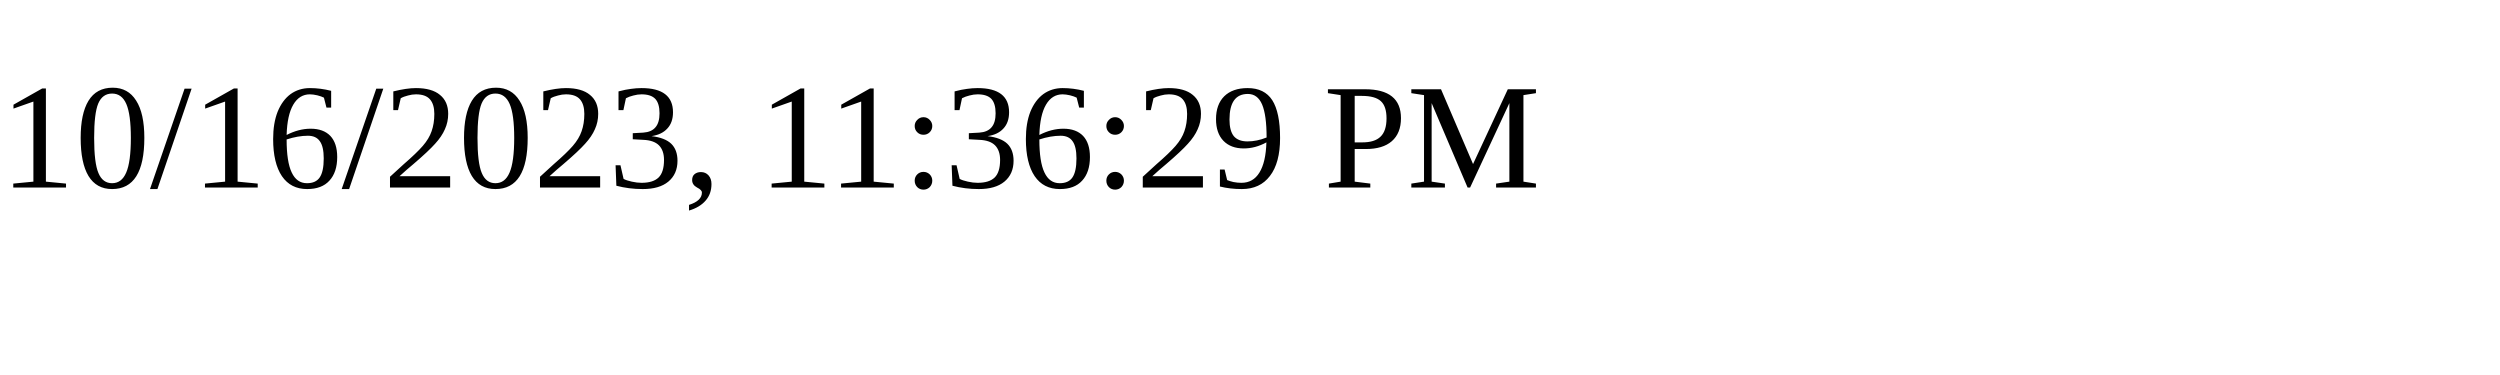
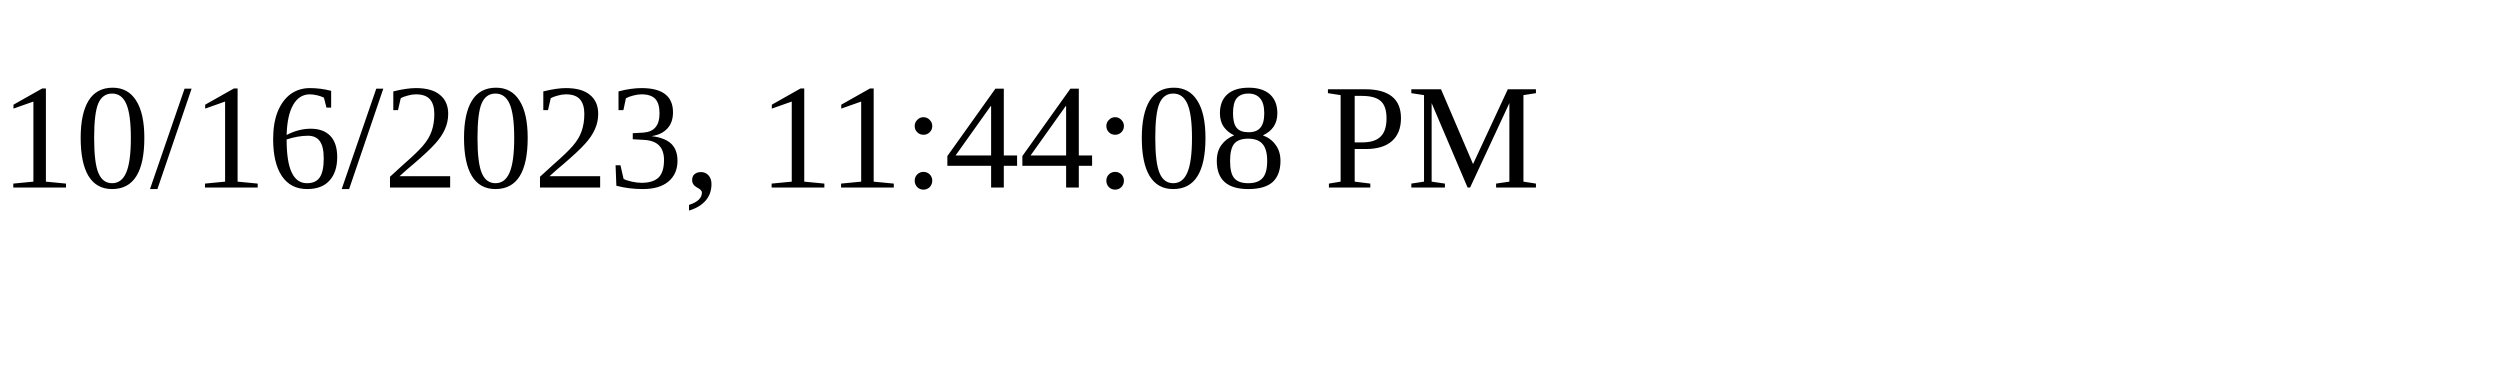
<svg xmlns="http://www.w3.org/2000/svg" height="30" width="200">
-   <text x="0" y="15">10/16/2023, 11:36:29 PM</text>
+   <text x="0" y="15">10/16/2023, 11:44:08 PM</text>
</svg>
